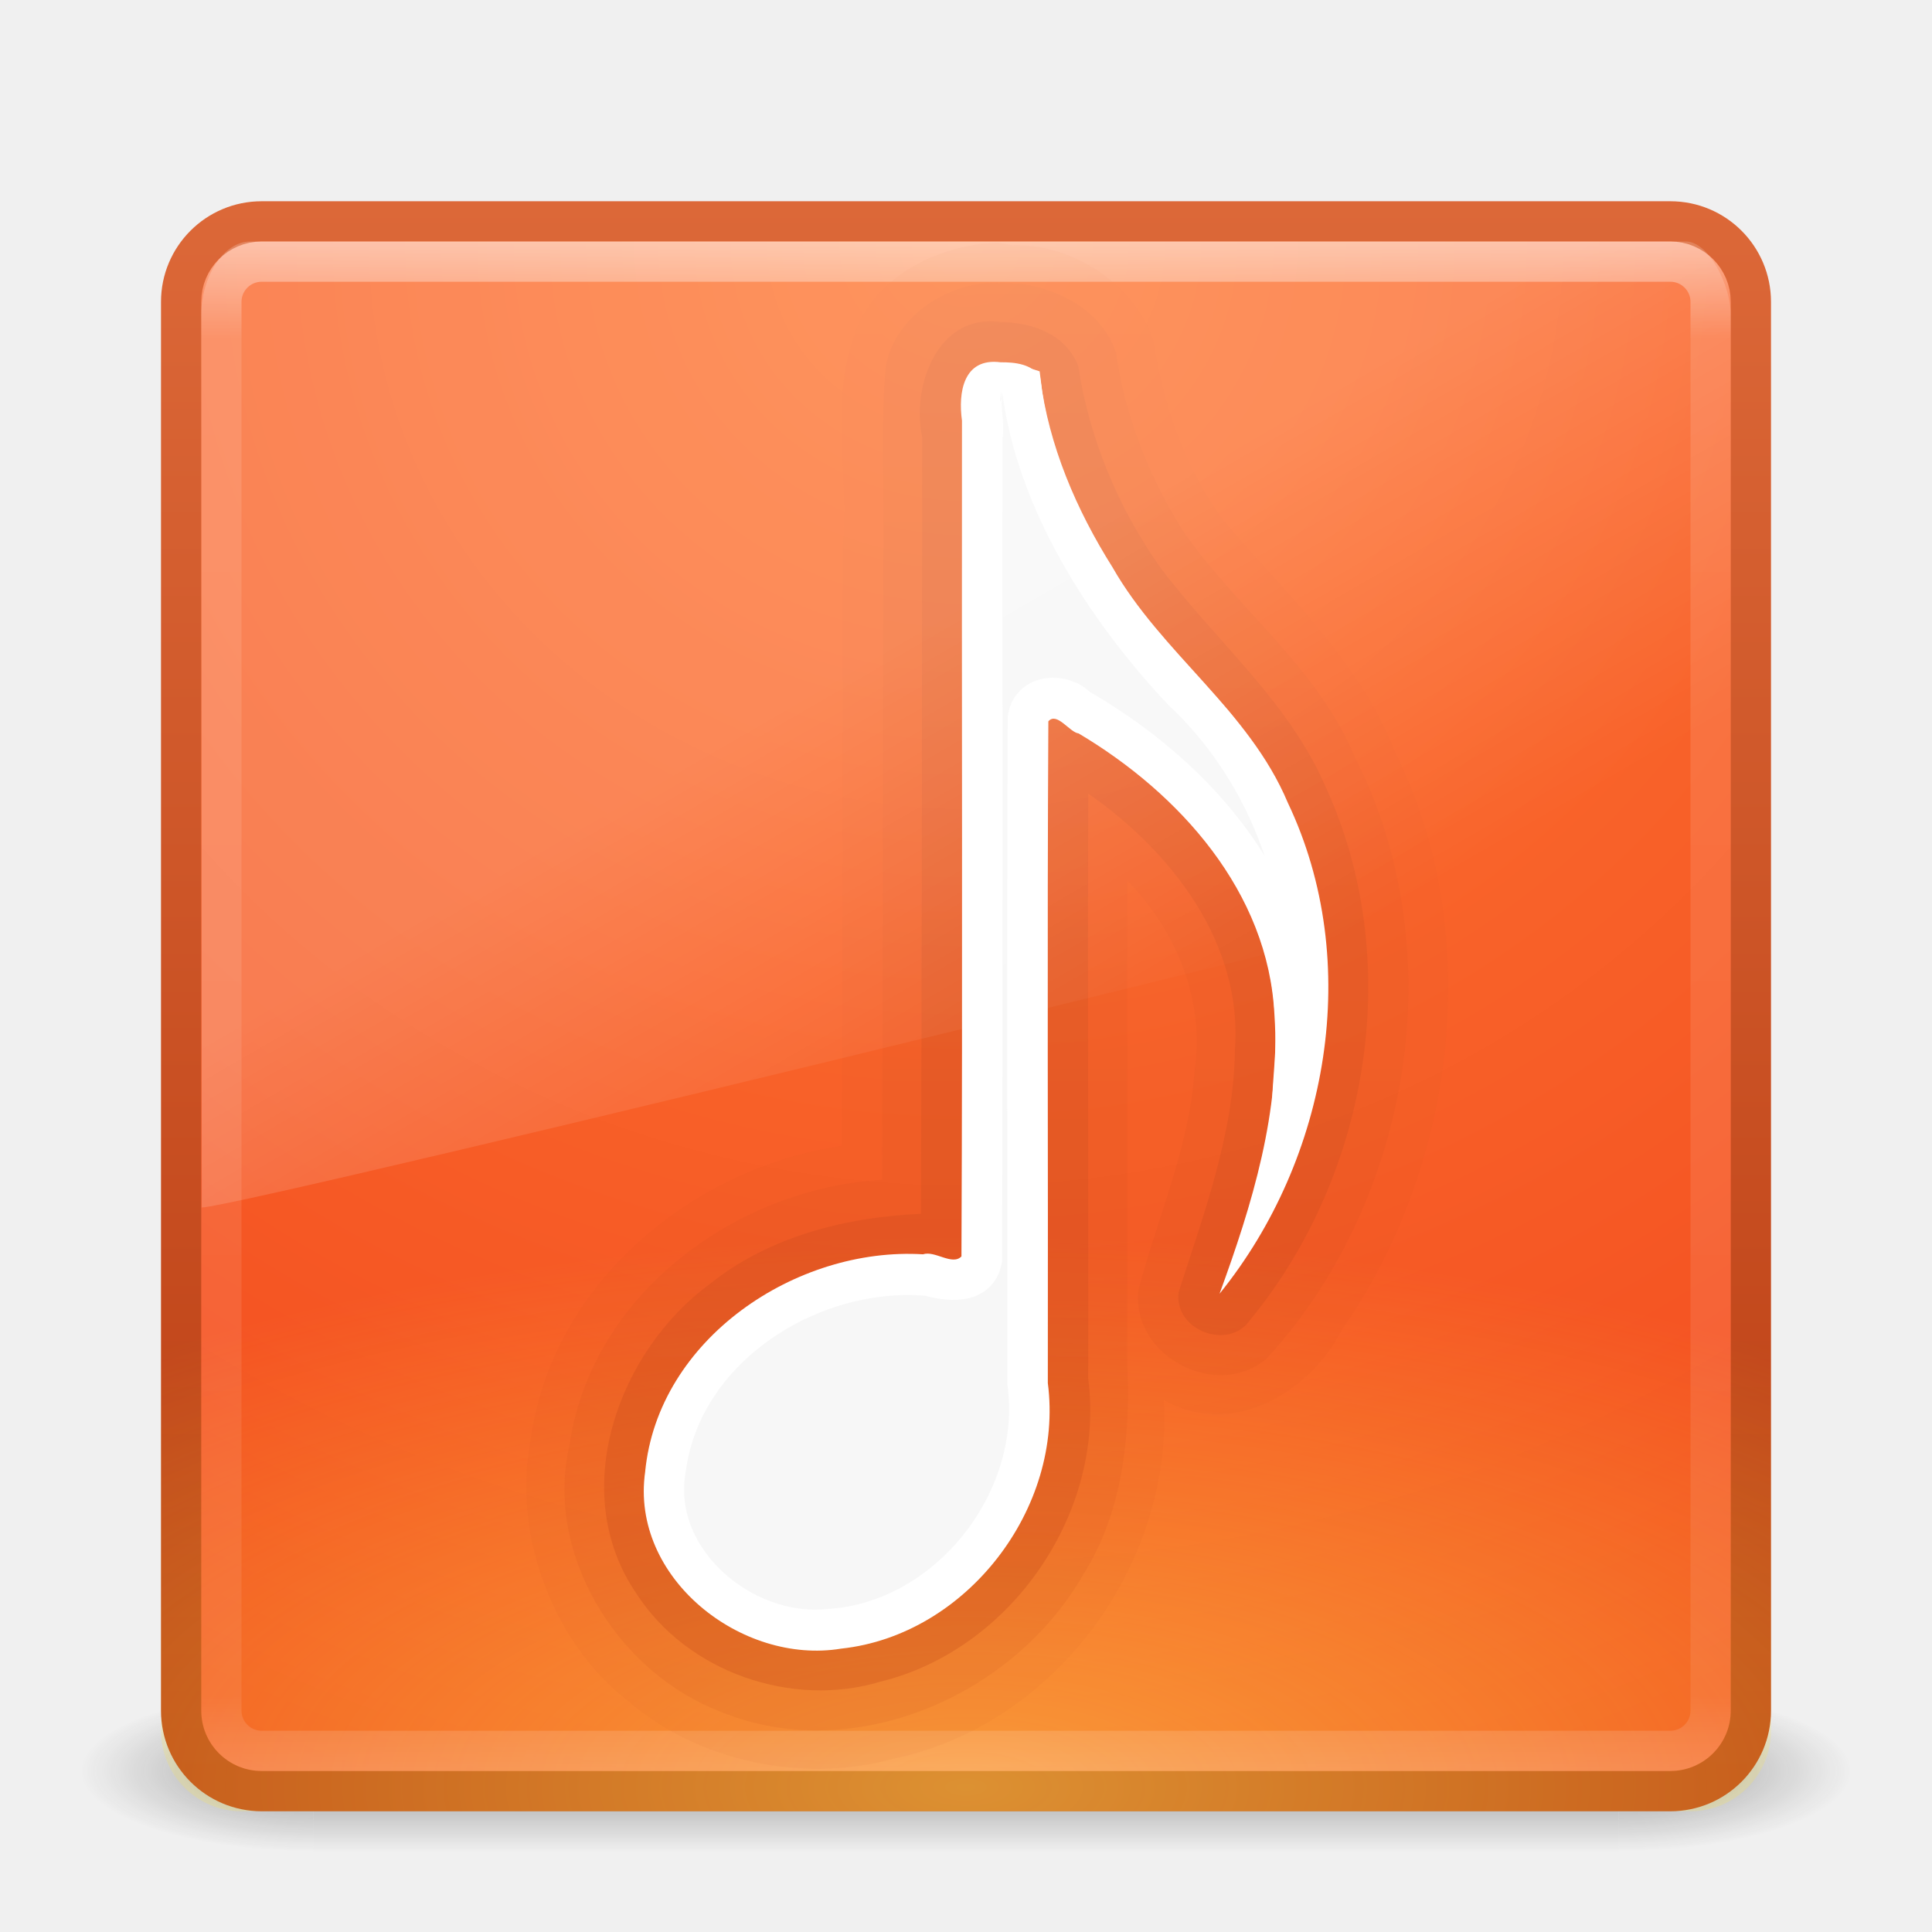
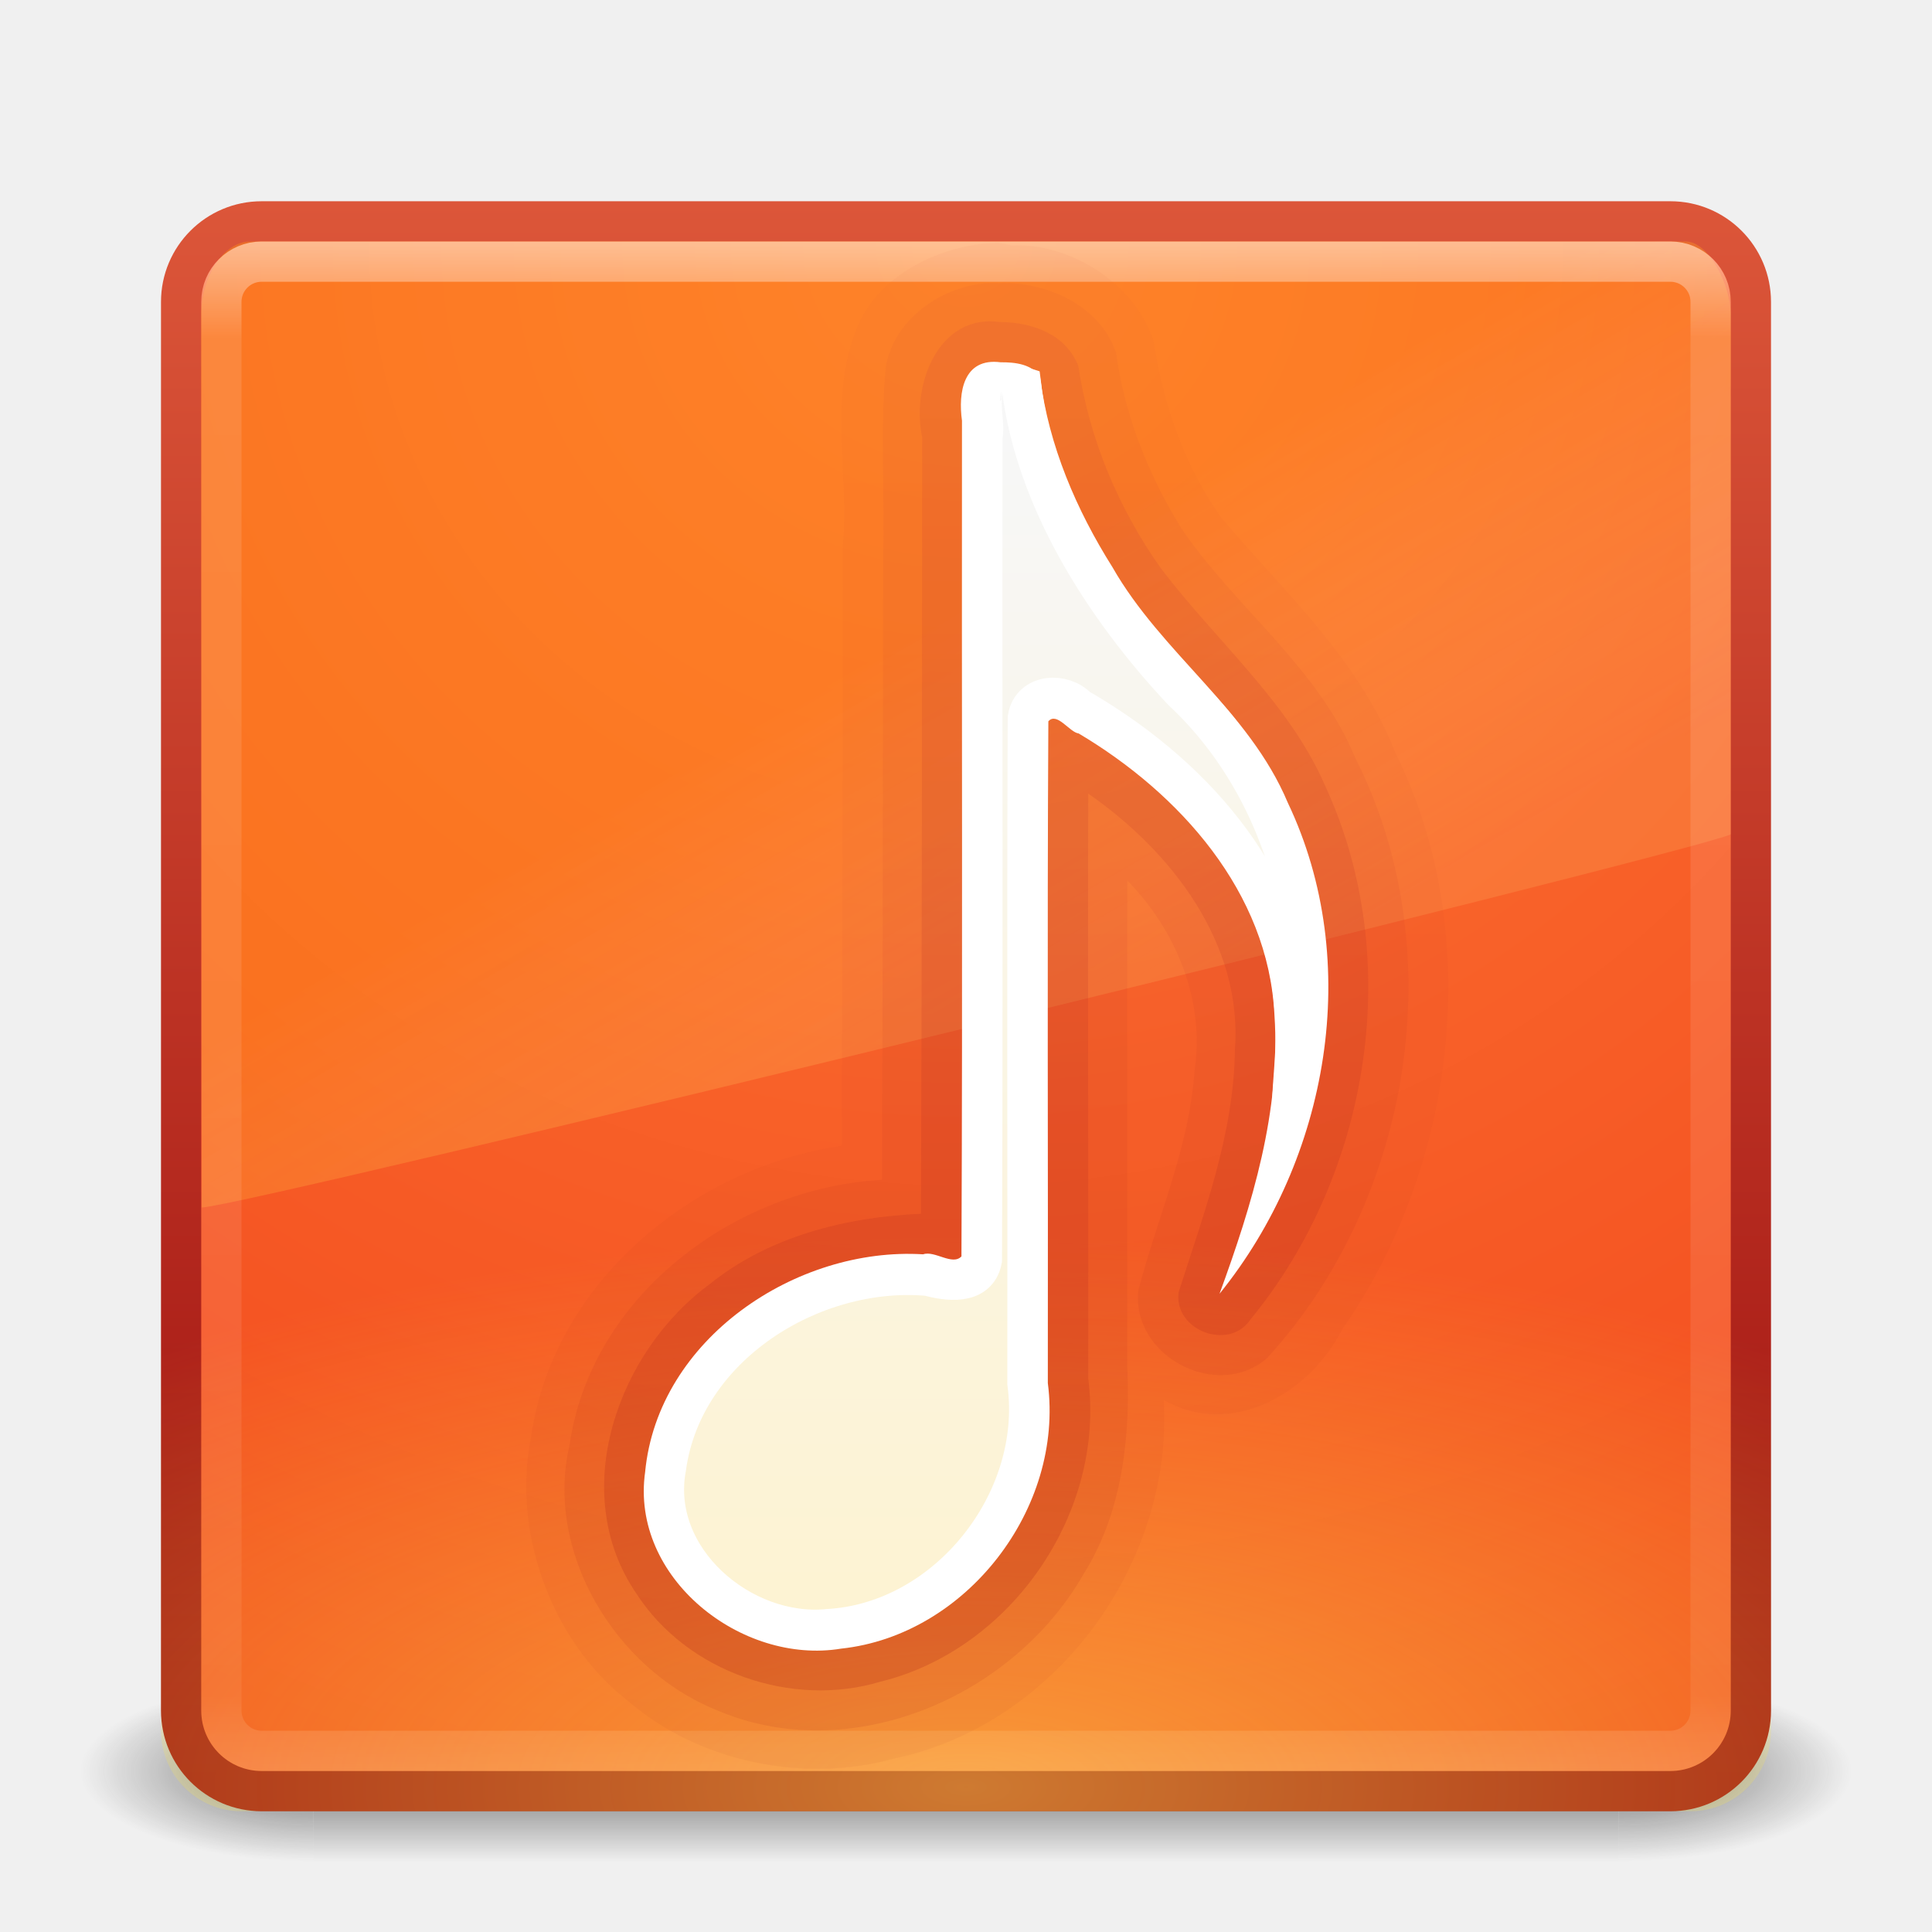
- <svg xmlns="http://www.w3.org/2000/svg" xmlns:xlink="http://www.w3.org/1999/xlink" version="1.1" width="48" height="48" id="svg3658">
-   <defs id="defs3660">
-     <linearGradient x1="16.626" y1="15.298" x2="20.055" y2="24.628" id="linearGradient3568" xlink:href="#linearGradient8265-821-176-38-919-66-249-7-7" gradientUnits="userSpaceOnUse" gradientTransform="matrix(0.8249802,0,0,1.301234,4.16188,-1.432921)" />
-     <linearGradient id="linearGradient8265-821-176-38-919-66-249-7-7">
-       <stop id="stop2687-1-9" style="stop-color:#ffffff;stop-opacity:1" offset="0" />
-       <stop id="stop2689-5-4" style="stop-color:#ffffff;stop-opacity:0" offset="1" />
+ <svg xmlns="http://www.w3.org/2000/svg" xmlns:xlink="http://www.w3.org/1999/xlink" version="1.1" width="48" height="48" id="svg4028">
+   <defs id="defs4030">
+     <linearGradient x1="25.288" y1="10.841" x2="25.288" y2="45.006" id="linearGradient3038-0" xlink:href="#linearGradient3940-0" gradientUnits="userSpaceOnUse" gradientTransform="translate(-0.4067792,0)" />
+     <linearGradient id="linearGradient3940-0">
+       <stop id="stop3942-5" style="stop-color:#f7f7f7;stop-opacity:1" offset="0" />
+       <stop id="stop3944-9" style="stop-color:#fef2cc;stop-opacity:1" offset="1" />
    </linearGradient>
-     <linearGradient x1="24" y1="5" x2="24" y2="43" id="linearGradient2959" xlink:href="#linearGradient3924" gradientUnits="userSpaceOnUse" gradientTransform="translate(3.7e-6,1.00001)" />
+     <linearGradient x1="97.719" y1="5.885" x2="97.719" y2="43.698" id="linearGradient3041-4" xlink:href="#linearGradient3895-9-0-3-7" gradientUnits="userSpaceOnUse" gradientTransform="translate(-65.49152,0)" />
+     <linearGradient id="linearGradient3895-9-0-3-7">
+       <stop id="stop3897-0-5-7-5" style="stop-color:#dc5639;stop-opacity:1" offset="0" />
+       <stop id="stop3899-8-7-06-0" style="stop-color:#9d0f0f;stop-opacity:1" offset="1" />
+     </linearGradient>
+     <linearGradient x1="97.719" y1="5.885" x2="97.719" y2="43.698" id="linearGradient3944" xlink:href="#linearGradient3895-9-0-3-7" gradientUnits="userSpaceOnUse" gradientTransform="translate(-65.49152,0)" />
+     <linearGradient x1="97.719" y1="5.885" x2="97.719" y2="43.698" id="linearGradient3942" xlink:href="#linearGradient3895-9-0-3-7" gradientUnits="userSpaceOnUse" gradientTransform="translate(-65.49152,0)" />
+     <radialGradient cx="7.496" cy="8.45" r="20" fx="7.496" fy="8.45" id="radialGradient3050" xlink:href="#linearGradient4067-0-2" gradientUnits="userSpaceOnUse" gradientTransform="matrix(6.0283824e-7,0.6839072,-1.646555,1.3514022e-6,37.9131,-49.52878)" />
+     <linearGradient id="linearGradient4067-0-2">
+       <stop id="stop4069-2-9" style="stop-color:#ffe452;stop-opacity:1" offset="0" />
+       <stop id="stop4071-8-9" style="stop-color:#ffeb41;stop-opacity:0" offset="1" />
+     </linearGradient>
+     <linearGradient x1="24" y1="5" x2="24" y2="43" id="linearGradient3053" xlink:href="#linearGradient3924" gradientUnits="userSpaceOnUse" gradientTransform="translate(3.7e-6,1.00001)" />
    <linearGradient id="linearGradient3924">
      <stop id="stop3926" style="stop-color:#ffffff;stop-opacity:1" offset="0" />
      <stop id="stop3928" style="stop-color:#ffffff;stop-opacity:0.235" offset="0.063" />
      <stop id="stop3930" style="stop-color:#ffffff;stop-opacity:0.157" offset="0.951" />
      <stop id="stop3932" style="stop-color:#ffffff;stop-opacity:0.392" offset="1" />
    </linearGradient>
-     <radialGradient cx="7.496" cy="8.45" r="20" fx="7.496" fy="8.45" id="radialGradient2874" xlink:href="#linearGradient4644-104-3-3-6-2" gradientUnits="userSpaceOnUse" gradientTransform="matrix(1.9428467e-8,2.33699,-2.472257,-4.3056275e-8,44.8901,-11.4348)" />
-     <linearGradient x1="13.991" y1="3.963" x2="13.991" y2="43.294" id="linearGradient2876" xlink:href="#linearGradient3895-9-0-3" gradientUnits="userSpaceOnUse" gradientTransform="translate(1.2e-6,1)" />
+     <linearGradient x1="16.626" y1="15.298" x2="20.055" y2="24.628" id="linearGradient3056" xlink:href="#linearGradient8265-821-176-38-919-66-249-7-7" gradientUnits="userSpaceOnUse" gradientTransform="matrix(0.8249802,0,0,1.301234,4.16188,-1.432921)" />
+     <linearGradient id="linearGradient8265-821-176-38-919-66-249-7-7">
+       <stop id="stop2687-1-9" style="stop-color:#ff9116;stop-opacity:1" offset="0" />
+       <stop id="stop2689-5-4" style="stop-color:#ffdf80;stop-opacity:0.375" offset="1" />
+     </linearGradient>
+     <radialGradient cx="7.496" cy="8.45" r="20" fx="7.496" fy="8.45" id="radialGradient3059" xlink:href="#linearGradient4644-104-3-3-6-2" gradientUnits="userSpaceOnUse" gradientTransform="matrix(1.9428467e-8,2.33699,-2.472257,-4.3056275e-8,44.8901,-11.4348)" />
+     <linearGradient id="linearGradient4644-104-3-3-6-2">
+       <stop id="stop5237-6-5-1-7" style="stop-color:#ff7a35;stop-opacity:1" offset="0" />
+       <stop id="stop5239-4-6-4-8" style="stop-color:#f0431a;stop-opacity:1" offset="1" />
+     </linearGradient>
+     <linearGradient x1="13.991" y1="3.963" x2="13.991" y2="43.294" id="linearGradient3061" xlink:href="#linearGradient3895-9-0-3" gradientUnits="userSpaceOnUse" gradientTransform="translate(1.2e-6,1)" />
+     <linearGradient id="linearGradient3895-9-0-3">
+       <stop id="stop3897-0-5-7" style="stop-color:#dc5639;stop-opacity:1" offset="0" />
+       <stop id="stop3899-8-7-06" style="stop-color:#9d0f0f;stop-opacity:1" offset="1" />
+     </linearGradient>
    <radialGradient cx="4.993" cy="43.5" r="2.5" fx="4.993" fy="43.5" id="radialGradient3013" xlink:href="#linearGradient3688-166-749" gradientUnits="userSpaceOnUse" gradientTransform="matrix(2.003784,0,0,1.4,27.98813,-17.4)" />
    <linearGradient id="linearGradient3688-166-749">
      <stop id="stop2883" style="stop-color:#181818;stop-opacity:1" offset="0" />
      <stop id="stop2885" style="stop-color:#181818;stop-opacity:0" offset="1" />
    </linearGradient>
    <radialGradient cx="4.993" cy="43.5" r="2.5" fx="4.993" fy="43.5" id="radialGradient3015" xlink:href="#linearGradient3688-464-309" gradientUnits="userSpaceOnUse" gradientTransform="matrix(2.003784,0,0,1.4,-20.01187,-104.4)" />
    <linearGradient id="linearGradient3688-464-309">
      <stop id="stop2889" style="stop-color:#181818;stop-opacity:1" offset="0" />
      <stop id="stop2891" style="stop-color:#181818;stop-opacity:0" offset="1" />
    </linearGradient>
    <linearGradient id="linearGradient3702-501-757">
      <stop id="stop2895" style="stop-color:#181818;stop-opacity:0" offset="0" />
      <stop id="stop2897" style="stop-color:#181818;stop-opacity:1" offset="0.5" />
      <stop id="stop2899" style="stop-color:#181818;stop-opacity:0" offset="1" />
    </linearGradient>
-     <linearGradient x1="25.058" y1="47.028" x2="25.058" y2="39.999" id="linearGradient3656" xlink:href="#linearGradient3702-501-757" gradientUnits="userSpaceOnUse" />
-     <linearGradient id="linearGradient3895-9-0-3">
-       <stop id="stop3897-0-5-7" style="stop-color:#dc6838;stop-opacity:1" offset="0" />
-       <stop id="stop3899-8-7-06" style="stop-color:#ba3d12;stop-opacity:1" offset="1" />
-     </linearGradient>
-     <linearGradient x1="28.531" y1="994.819" x2="28.531" y2="1044.377" id="linearGradient4195" xlink:href="#linearGradient3895-9-0-0" gradientUnits="userSpaceOnUse" gradientTransform="translate(12,-100)" />
-     <linearGradient id="linearGradient3895-9-0-0">
-       <stop id="stop3897-0-5-3" style="stop-color:#dc6838;stop-opacity:1" offset="0" />
-       <stop id="stop3899-8-7-2" style="stop-color:#ba3d12;stop-opacity:1" offset="1" />
-     </linearGradient>
-     <linearGradient id="linearGradient4067-0-2">
-       <stop id="stop4069-2-9" style="stop-color:#ffe452;stop-opacity:1" offset="0" />
-       <stop id="stop4071-8-9" style="stop-color:#ffeb41;stop-opacity:0" offset="1" />
-     </linearGradient>
-     <linearGradient id="linearGradient3895-9-0">
-       <stop id="stop3897-0-5" style="stop-color:#dc6838;stop-opacity:1" offset="0" />
-       <stop id="stop3899-8-7" style="stop-color:#ba3d12;stop-opacity:1" offset="1" />
-     </linearGradient>
-     <linearGradient x1="28.531" y1="994.819" x2="28.531" y2="1044.377" id="linearGradient4188-1" xlink:href="#linearGradient3895-9-0" gradientUnits="userSpaceOnUse" gradientTransform="translate(12,-100)" />
-     <linearGradient id="linearGradient4644-104-3-3-6-2">
-       <stop id="stop5237-6-5-1-7" style="stop-color:#ff7a35;stop-opacity:1" offset="0" />
-       <stop id="stop5239-4-6-4-8" style="stop-color:#f0431a;stop-opacity:1" offset="1" />
-     </linearGradient>
-     <radialGradient cx="7.496" cy="8.45" r="20" fx="7.496" fy="8.45" id="radialGradient3456" xlink:href="#linearGradient4067-0-2" gradientUnits="userSpaceOnUse" gradientTransform="matrix(6.0283824e-7,0.6839072,-1.646555,1.3514022e-6,37.9131,-49.52878)" />
-     <linearGradient id="linearGradient3895-9-0-3-2">
-       <stop id="stop3897-0-5-7-0" style="stop-color:#dc6838;stop-opacity:1" offset="0" />
-       <stop id="stop3899-8-7-06-7" style="stop-color:#ba3d12;stop-opacity:1" offset="1" />
-     </linearGradient>
-     <linearGradient x1="24.993" y1="0" x2="24.993" y2="42" id="linearGradient4416" xlink:href="#linearGradient3895-9-0-3-2" gradientUnits="userSpaceOnUse" gradientTransform="translate(0.00660574,0)" />
-     <linearGradient id="linearGradient3895-9-0-3-2-2">
-       <stop id="stop3897-0-5-7-0-4" style="stop-color:#dc6838;stop-opacity:1" offset="0" />
-       <stop id="stop3899-8-7-06-7-3" style="stop-color:#ba3d12;stop-opacity:1" offset="1" />
-     </linearGradient>
-     <linearGradient x1="24.993" y1="0" x2="24.993" y2="42" id="linearGradient4436" xlink:href="#linearGradient3895-9-0-3-2-2" gradientUnits="userSpaceOnUse" gradientTransform="translate(0.00660574,-6.0470612e-8)" />
-     <linearGradient id="linearGradient3895-9-0-3-2-4">
-       <stop id="stop3897-0-5-7-0-3" style="stop-color:#dc6838;stop-opacity:1" offset="0" />
-       <stop id="stop3899-8-7-06-7-9" style="stop-color:#ba3d12;stop-opacity:1" offset="1" />
-     </linearGradient>
-     <linearGradient x1="24.993" y1="0" x2="24.993" y2="42" id="linearGradient4456" xlink:href="#linearGradient3895-9-0-3-2-4" gradientUnits="userSpaceOnUse" gradientTransform="translate(0.00660574,-6.0470612e-8)" />
+     <linearGradient x1="25.058" y1="47.028" x2="25.058" y2="39.999" id="linearGradient4026" xlink:href="#linearGradient3702-501-757" gradientUnits="userSpaceOnUse" />
  </defs>
  <g id="layer1">
-     <g transform="matrix(1.157895,0,0,0.5714286,-3.789484,19.14286)" id="g3712" style="opacity:0.4">
+     <g transform="matrix(1.157895,0,0,0.6428571,-3.789484,16.03572)" id="g3712" style="opacity:0.6">
      <rect width="5" height="7" x="38" y="40" id="rect2801" style="fill:url(#radialGradient3013);fill-opacity:1;stroke:none" />
      <rect width="5" height="7" x="-10" y="-47" transform="scale(-1,-1)" id="rect3696" style="fill:url(#radialGradient3015);fill-opacity:1;stroke:none" />
-       <rect width="28" height="7" x="10" y="40" id="rect3700" style="fill:url(#linearGradient3656);fill-opacity:1;stroke:none" />
+       <rect width="28" height="7" x="10" y="40" id="rect3700" style="fill:url(#linearGradient4026);fill-opacity:1;stroke:none" />
    </g>
-     <rect width="39" height="39" rx="2" ry="2" x="4.5" y="5.5" id="rect5505-21" style="color:#000000;fill:url(#radialGradient2874);fill-opacity:1;fill-rule:nonzero;stroke:url(#linearGradient2876);stroke-width:1;stroke-linecap:round;stroke-linejoin:round;stroke-miterlimit:4;stroke-opacity:1;stroke-dasharray:none;stroke-dashoffset:0;marker:none;visibility:visible;display:inline;overflow:visible;enable-background:accumulate" />
-     <path d="M 0,0 A 0,0 0 1 1 0,0 0,0 0 1 1 0,0 z" transform="translate(-75.35446,-74.8743)" id="path4051" style="opacity:0.5;color:#000000;fill:#c75b18;fill-opacity:1;fill-rule:nonzero;stroke:#000000;stroke-width:1;stroke-linecap:round;stroke-linejoin:round;stroke-miterlimit:4;stroke-opacity:1;stroke-dasharray:none;stroke-dashoffset:0;marker:none;visibility:visible;display:inline;overflow:visible;enable-background:accumulate" />
-     <path d="M 0,0 A 0,0 0 1 1 0,0 0,0 0 1 1 0,0 z" transform="translate(-75.35446,-160.8743)" id="path4051-5" style="opacity:0.5;color:#000000;fill:#c75b18;fill-opacity:1;fill-rule:nonzero;stroke:#000000;stroke-width:1;stroke-linecap:round;stroke-linejoin:round;stroke-miterlimit:4;stroke-opacity:1;stroke-dasharray:none;stroke-dashoffset:0;marker:none;visibility:visible;display:inline;overflow:visible;enable-background:accumulate" />
-     <rect width="40" height="40" rx="2" ry="2" x="4" y="-45" transform="scale(1,-1)" id="rect5505-2-6-47" style="opacity:0.5;color:#000000;fill:url(#radialGradient3456);fill-opacity:1;fill-rule:nonzero;stroke:none;stroke-width:1;marker:none;visibility:visible;display:inline;overflow:visible;enable-background:accumulate" />
-     <rect width="37" height="37" rx="1" ry="1" x="5.5" y="6.5" id="rect6741" style="opacity:0.5;fill:none;stroke:url(#linearGradient2959);stroke-width:1;stroke-linecap:round;stroke-linejoin:round;stroke-miterlimit:4;stroke-opacity:1;stroke-dasharray:none;stroke-dashoffset:0" />
-     <path d="m 24.819,6.031 c -1.348,0.01 -3.13,0.778 -3.609,2.336 -0.585,1.654 -0.124,3.45 -0.27,5.17 -0.006,4.977 -0.012,9.954 -0.027,14.932 -3.734,0.542 -7.209,3.437 -7.728,7.289 -0.449,2.276 0.483,4.987 2.404,6.49 1.795,1.556 4.418,2.052 6.598,1.449 4.022,-0.829 6.968,-4.845 6.726,-8.915 1.688,0.97 3.643,-0.181 4.437,-1.759 2.868,-4.103 3.524,-9.907 1.313,-14.335 -0.897,-2.305 -2.759,-3.975 -4.314,-5.82 -0.929,-1.305 -1.451,-2.842 -1.693,-4.412 -0.485,-1.441 -2.093,-2.428 -3.524,-2.361 l -0.312,-0.062 z" id="path4388-62" style="opacity:0.05;fill:url(#linearGradient4456);fill-opacity:1;stroke:none" />
-     <path d="m 24.819,7.031 c -1.173,-0.06 -2.594,0.766 -2.816,2.106 -0.136,1.574 -0.02,3.159 -0.062,4.777 -0.005,5.133 -0.01,10.265 -0.028,15.398 -3.633,0.205 -7.228,2.858 -7.762,6.589 -0.625,2.644 1.119,5.551 3.624,6.574 3.322,1.446 7.402,-0.297 9.152,-3.378 0.966,-1.536 1.162,-3.444 1.079,-5.164 0.005,-4.019 -0.003,-8.039 -2.47e-4,-12.059 1.221,1.247 1.937,2.986 1.671,4.738 -0.127,1.887 -0.922,3.633 -1.392,5.434 -0.197,1.636 1.95,2.776 3.195,1.697 3.595,-3.929 4.62,-10.129 2.186,-14.924 C 32.733,16.562 30.686,15.098 29.35,13.125 28.53,11.798 27.942,10.323 27.73,8.771 27.322,7.552 25.953,6.994 24.819,7.031 z" id="path4388-6" style="opacity:0.1;fill:url(#linearGradient4436);fill-opacity:1;stroke:none" />
-     <path d="m 24.85,8 c -1.543,-0.217 -2.215,1.575 -1.938,2.868 -0.008,6.429 -0.006,12.859 -0.031,19.288 -1.86,0.082 -3.767,0.557 -5.248,1.746 -2.29,1.683 -3.537,5.171 -1.83,7.678 1.273,1.982 3.891,2.859 6.07,2.201 3.257,-0.799 5.594,-4.204 5.164,-7.532 0.007,-4.844 -0.015,-9.688 0,-14.531 2.068,1.43 3.844,3.726 3.644,6.368 -0.026,2.085 -0.772,4.061 -1.398,6.016 -0.13,0.95 1.252,1.475 1.786,0.679 C 34.052,29.141 34.909,23.8 32.913,19.5 32.004,17.422 30.183,15.9 28.829,14.101 27.778,12.614 27.062,10.893 26.79,9.092 26.478,8.292 25.635,8.007 24.85,8 z" id="path4388" style="opacity:0.25;fill:url(#linearGradient4416);fill-opacity:1;stroke:none" />
+     <rect width="39" height="39" rx="2" ry="2" x="4.5" y="5.5" id="rect5505-21" style="color:#000000;fill:url(#radialGradient3059);fill-opacity:1;fill-rule:nonzero;stroke:url(#linearGradient3061);stroke-width:1;stroke-linecap:round;stroke-linejoin:round;stroke-miterlimit:4;stroke-opacity:1;stroke-dasharray:none;stroke-dashoffset:0;marker:none;visibility:visible;display:inline;overflow:visible;enable-background:accumulate" />
+     <path d="M 6.217,6 C 5.538,6 5,6.912 5,7.8 L 5.013,30 C 6.106,29.976 42.17,21.153 43,20.729 L 43,7.8 C 43,7.122 42.469,6 41.881,6 L 6.217,6 z" id="path3333" style="opacity:0.4;fill:url(#linearGradient3056);fill-opacity:1;fill-rule:evenodd;stroke:none" />
+     <rect width="37" height="37" rx="1" ry="1" x="5.5" y="6.5" id="rect6741" style="opacity:0.5;fill:none;stroke:url(#linearGradient3053);stroke-width:1;stroke-linecap:round;stroke-linejoin:round;stroke-miterlimit:4;stroke-opacity:1;stroke-dasharray:none;stroke-dashoffset:0" />
+     <rect width="40" height="40" rx="2" ry="2" x="4" y="-45" transform="scale(1,-1)" id="rect5505-2-6-47" style="opacity:0.5;color:#000000;fill:url(#radialGradient3050);fill-opacity:1;fill-rule:nonzero;stroke:none;stroke-width:1;marker:none;visibility:visible;display:inline;overflow:visible;enable-background:accumulate" />
+     <path d="m 24.819,6.031 c -1.348,0.01 -3.13,0.778 -3.609,2.336 -0.585,1.654 -0.124,3.45 -0.27,5.17 -0.006,4.977 -0.012,9.954 -0.027,14.932 -3.734,0.542 -7.209,3.437 -7.728,7.289 -0.449,2.276 0.483,4.987 2.404,6.49 1.795,1.556 4.418,2.052 6.598,1.449 4.022,-0.829 6.968,-4.845 6.726,-8.915 1.688,0.97 3.643,-0.181 4.437,-1.759 2.868,-4.103 3.524,-9.907 1.313,-14.335 -0.897,-2.305 -2.759,-3.975 -4.314,-5.82 -0.929,-1.305 -1.451,-2.842 -1.693,-4.412 -0.485,-1.441 -2.093,-2.428 -3.524,-2.361 l -0.312,-0.062 z" id="path4388-62" style="opacity:0.05;color:#000000;fill:url(#linearGradient3942);fill-opacity:1;fill-rule:nonzero;stroke:none;stroke-width:0.985;marker:none;visibility:visible;display:inline;overflow:visible;enable-background:accumulate" />
+     <path d="m 24.819,7.031 c -1.173,-0.06 -2.594,0.766 -2.816,2.106 -0.136,1.574 -0.02,3.159 -0.062,4.777 -0.005,5.133 -0.01,10.265 -0.028,15.398 -3.633,0.205 -7.228,2.858 -7.762,6.589 -0.625,2.644 1.119,5.551 3.624,6.574 3.322,1.446 7.402,-0.297 9.152,-3.378 0.966,-1.536 1.162,-3.444 1.079,-5.164 0.005,-4.019 -0.003,-8.039 -2.47e-4,-12.059 1.221,1.247 1.937,2.986 1.671,4.738 -0.127,1.887 -0.922,3.633 -1.392,5.434 -0.197,1.636 1.95,2.776 3.195,1.697 3.595,-3.929 4.62,-10.129 2.186,-14.924 C 32.733,16.562 30.686,15.098 29.35,13.125 28.53,11.798 27.942,10.323 27.73,8.771 27.322,7.552 25.953,6.994 24.819,7.031 z" id="path4388-6" style="opacity:0.1;color:#000000;fill:url(#linearGradient3944);fill-opacity:1;fill-rule:nonzero;stroke:none;stroke-width:0.985;marker:none;visibility:visible;display:inline;overflow:visible;enable-background:accumulate" />
+     <path d="m 24.85,8 c -1.543,-0.217 -2.215,1.575 -1.938,2.868 -0.008,6.429 -0.006,12.859 -0.031,19.288 -1.86,0.082 -3.767,0.557 -5.248,1.746 -2.29,1.683 -3.537,5.171 -1.83,7.678 1.273,1.982 3.891,2.859 6.07,2.201 3.257,-0.799 5.594,-4.204 5.164,-7.532 0.007,-4.844 -0.015,-9.688 0,-14.531 2.068,1.43 3.844,3.726 3.644,6.368 -0.026,2.085 -0.772,4.061 -1.398,6.016 -0.13,0.95 1.252,1.475 1.786,0.679 C 34.052,29.141 34.909,23.8 32.913,19.5 32.004,17.422 30.183,15.9 28.829,14.101 27.778,12.614 27.062,10.893 26.79,9.092 26.478,8.292 25.635,8.007 24.85,8 z" id="path4388" style="opacity:0.2;color:#000000;fill:url(#linearGradient3041-4);fill-opacity:1;fill-rule:nonzero;stroke:none;stroke-width:0.985;marker:none;visibility:visible;display:inline;overflow:visible;enable-background:accumulate" />
    <path d="m 24.861,9.001 c -0.929,-0.121 -1.058,0.753 -0.961,1.449 -0.009,6.921 0.018,13.848 -0.013,20.765 -0.227,0.238 -0.663,-0.153 -0.952,-0.052 -3.15,-0.193 -6.592,2.1 -6.907,5.41 -0.371,2.631 2.398,4.796 4.868,4.387 3.112,-0.332 5.543,-3.484 5.137,-6.597 0.009,-5.48 -0.018,-10.966 0.013,-16.442 0.212,-0.244 0.528,0.275 0.752,0.301 2.502,1.486 4.716,3.938 4.865,6.99 0.164,2.385 -0.555,4.719 -1.364,6.931 2.712,-3.352 3.58,-8.241 1.696,-12.2 -0.964,-2.298 -3.138,-3.714 -4.355,-5.849 C 26.742,12.668 26.058,11.076 25.844,9.392 25.668,9.04 25.204,8.998 24.861,9.001 z" id="path7249-8-0" style="fill:#ffffff;fill-opacity:1;stroke:none" />
-     <path d="m 24.888,9.518 c -0.793,-0.078 -0.367,0.857 -0.474,1.34 -0.008,6.814 0.016,13.63 -0.012,20.443 -0.123,0.648 -0.884,0.527 -1.345,0.403 -2.882,-0.255 -6.091,1.742 -6.502,4.756 -0.429,2.271 1.879,4.225 4.027,4.007 2.956,-0.169 5.333,-3.165 4.937,-6.103 0.007,-5.509 -0.014,-11.021 0.01,-16.529 0.1,-0.604 0.883,-0.64 1.247,-0.25 2.718,1.561 5.161,4.163 5.377,7.45 0.119,0.65 -0.09,2.257 -0.043,2.287 0.952,-3.552 -0.029,-7.628 -2.736,-10.157 -1.948,-2.074 -3.665,-4.781 -3.996,-7.567 -0.159,-0.051 -0.32,-0.102 -0.491,-0.08 z" id="path7249-8-0-9" style="color:#000000;fill:#f7f7f7;fill-opacity:1;fill-rule:nonzero;stroke:#ffffff;stroke-width:0.985;stroke-linecap:butt;stroke-linejoin:miter;stroke-miterlimit:4;stroke-opacity:1;stroke-dasharray:none;stroke-dashoffset:0;marker:none;visibility:visible;display:inline;overflow:visible;enable-background:accumulate" />
-     <path d="M 6.217,6 C 5.538,6 5,6.912 5,7.8 L 5.013,30 C 6.106,29.976 42.17,21.153 43,20.729 L 43,7.8 C 43,7.122 42.469,6 41.881,6 L 6.217,6 z" id="path3333" style="opacity:0.2;fill:url(#linearGradient3568);fill-opacity:1;fill-rule:evenodd;stroke:none" />
+     <path d="m 24.888,9.518 c -0.793,-0.078 -0.367,0.857 -0.474,1.34 -0.008,6.814 0.016,13.63 -0.012,20.443 -0.123,0.648 -0.884,0.527 -1.345,0.403 -2.882,-0.255 -6.091,1.742 -6.502,4.756 -0.429,2.271 1.879,4.225 4.027,4.007 2.956,-0.169 5.333,-3.165 4.937,-6.103 0.007,-5.509 -0.014,-11.021 0.01,-16.529 0.1,-0.604 0.883,-0.64 1.247,-0.25 2.718,1.561 5.161,4.163 5.377,7.45 0.119,0.65 -0.09,2.257 -0.043,2.287 0.952,-3.552 -0.029,-7.628 -2.736,-10.157 -1.948,-2.074 -3.665,-4.781 -3.996,-7.567 -0.159,-0.051 -0.32,-0.102 -0.491,-0.08 z" id="path7249-8-0-9" style="color:#000000;fill:url(#linearGradient3038-0);fill-opacity:1;fill-rule:nonzero;stroke:#ffffff;stroke-width:0.985;stroke-linecap:butt;stroke-linejoin:miter;stroke-miterlimit:4;stroke-opacity:1;stroke-dasharray:none;stroke-dashoffset:0;marker:none;visibility:visible;display:inline;overflow:visible;enable-background:accumulate" />
  </g>
</svg>
